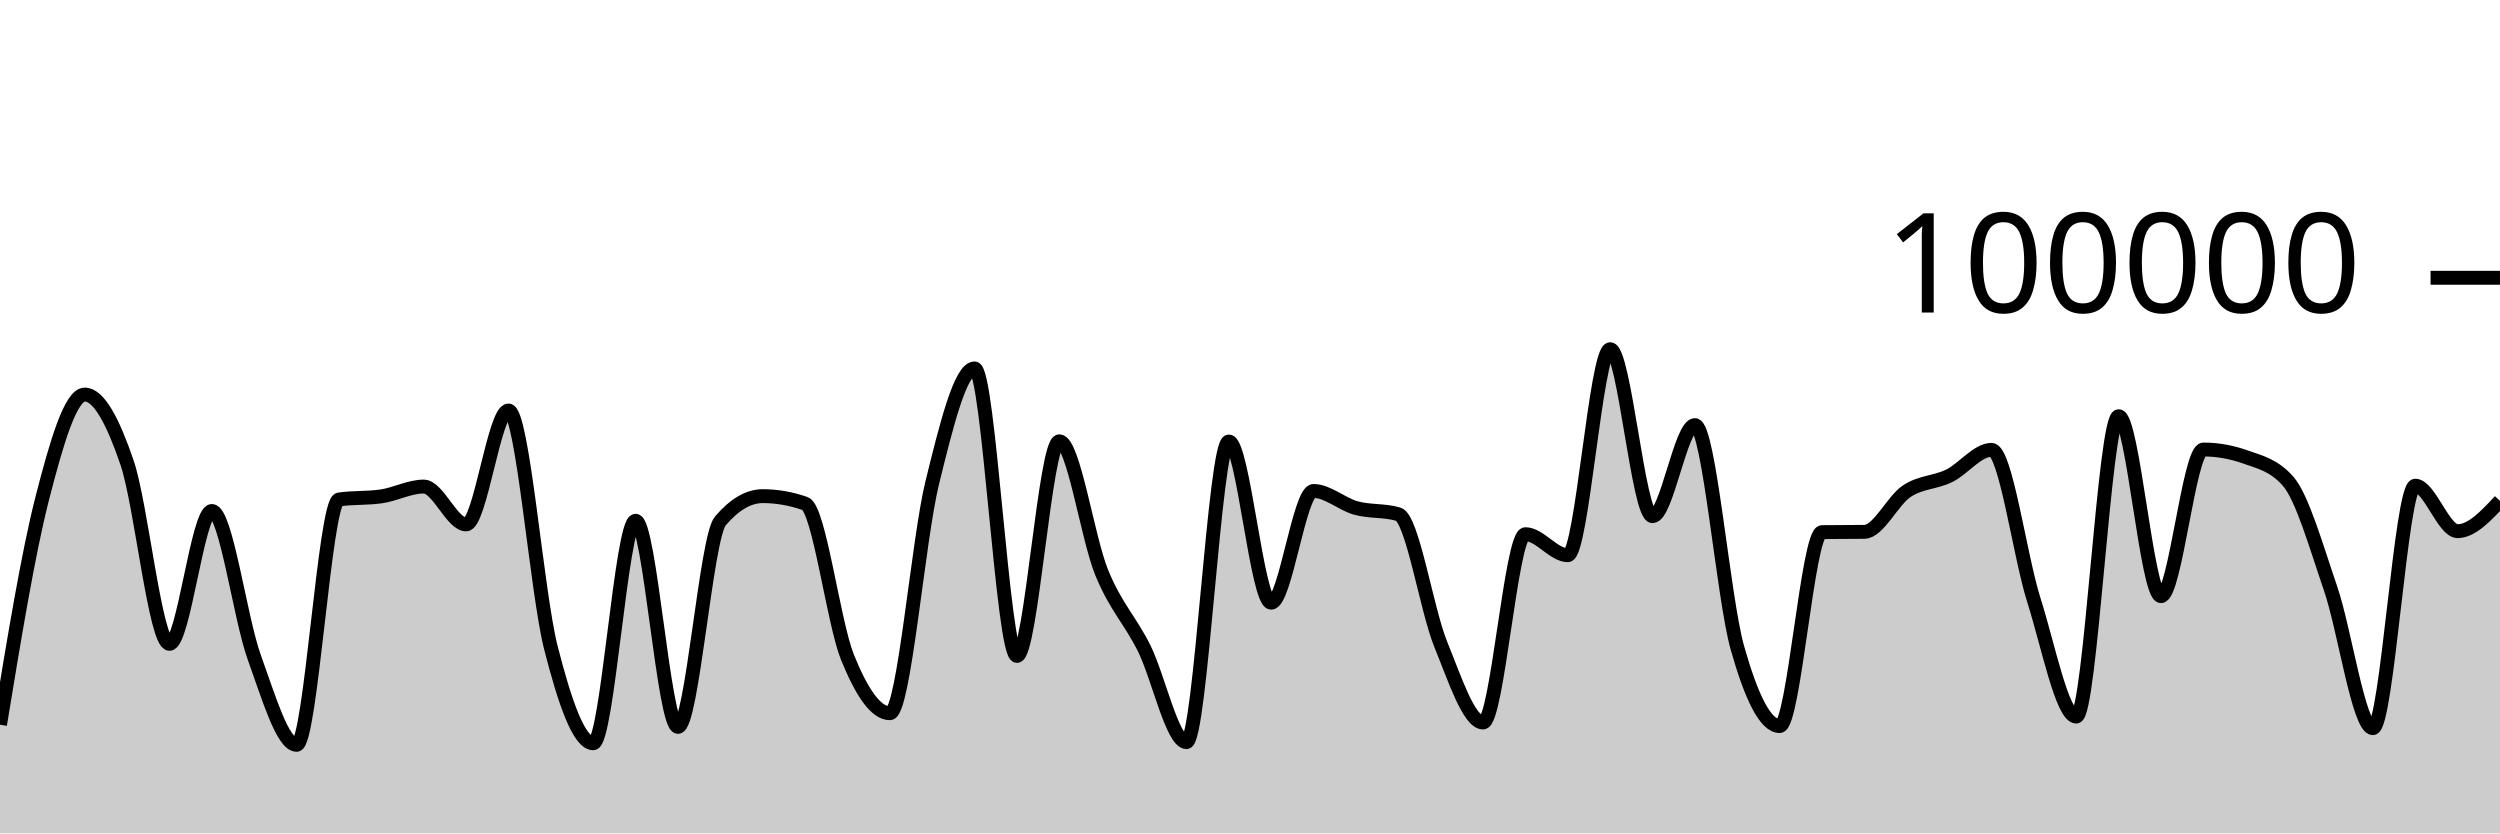
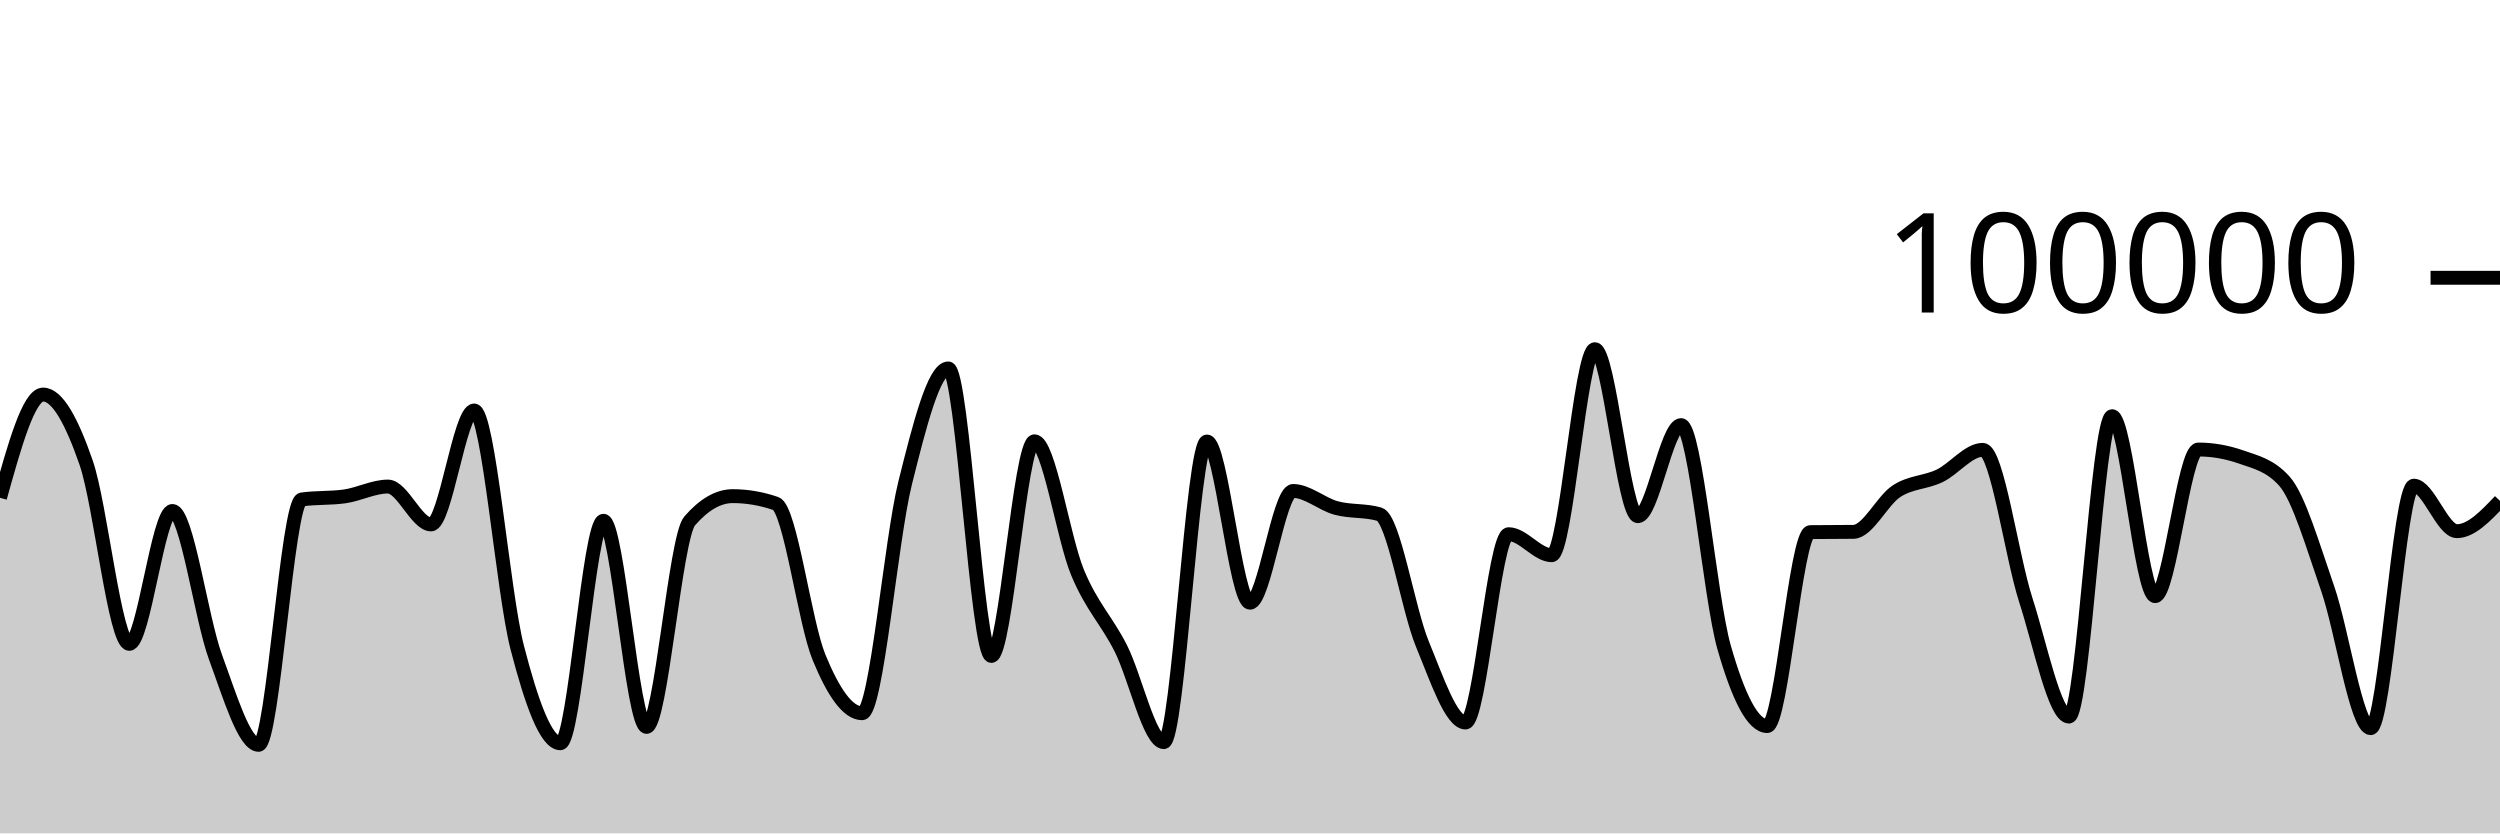
<svg xmlns="http://www.w3.org/2000/svg" viewBox="0 0 180 60">
  <g transform="translate(0,20)">
-     <path class="area" fill="rgba(0, 0, 0, 0.2)" d="M0,32.18C1.017,25.992,2.034,19.804,3.051,15.842C4.068,11.88,5.085,8.408,6.102,8.408C7.119,8.408,8.136,10.336,9.153,13.327C10.169,16.319,11.186,26.357,12.203,26.357C13.22,26.357,14.237,16.79,15.254,16.79C16.271,16.79,17.288,24.513,18.305,27.319C19.322,30.126,20.339,33.628,21.356,33.628C22.373,33.628,23.39,16.111,24.407,15.962C25.424,15.813,26.441,15.887,27.458,15.738C28.475,15.589,29.492,15.032,30.508,15.032C31.525,15.032,32.542,17.758,33.559,17.758C34.576,17.758,35.593,9.556,36.61,9.556C37.627,9.556,38.644,22.63,39.661,26.624C40.678,30.617,41.695,33.514,42.712,33.514C43.729,33.514,44.746,17.495,45.763,17.495C46.78,17.495,47.797,32.336,48.814,32.336C49.831,32.336,50.847,18.698,51.864,17.508C52.881,16.317,53.898,15.722,54.915,15.722C55.932,15.722,56.949,15.9,57.966,16.256C58.983,16.611,60,24.805,61.017,27.321C62.034,29.837,63.051,31.352,64.068,31.352C65.085,31.352,66.102,18.902,67.119,14.764C68.136,10.626,69.153,6.526,70.169,6.526C71.186,6.526,72.203,27.227,73.22,27.227C74.237,27.227,75.254,11.773,76.271,11.773C77.288,11.773,78.305,18.743,79.322,21.225C80.339,23.707,81.356,24.63,82.373,26.665C83.39,28.699,84.407,33.433,85.424,33.433C86.441,33.433,87.458,11.787,88.475,11.787C89.492,11.787,90.508,23.394,91.525,23.394C92.542,23.394,93.559,15.35,94.576,15.35C95.593,15.35,96.61,16.298,97.627,16.577C98.644,16.855,99.661,16.725,100.678,17.022C101.695,17.318,102.712,23.88,103.729,26.38C104.746,28.879,105.763,32.02,106.78,32.02C107.797,32.02,108.814,18.462,109.831,18.462C110.847,18.462,111.864,19.976,112.881,19.976C113.898,19.976,114.915,5.142,115.932,5.142C116.949,5.142,117.966,17.164,118.983,17.164C120,17.164,121.017,10.608,122.034,10.608C123.051,10.608,124.068,23.007,125.085,26.618C126.102,30.229,127.119,32.277,128.136,32.277C129.153,32.277,130.169,18.327,131.186,18.313C132.203,18.3,133.22,18.306,134.237,18.293C135.254,18.279,136.271,16.037,137.288,15.365C138.305,14.693,139.322,14.757,140.339,14.261C141.356,13.765,142.373,12.389,143.39,12.389C144.407,12.389,145.424,20.017,146.441,23.218C147.458,26.418,148.475,31.594,149.492,31.594C150.508,31.594,151.525,9.967,152.542,9.967C153.559,9.967,154.576,22.922,155.593,22.922C156.61,22.922,157.627,12.365,158.644,12.365C159.661,12.365,160.678,12.547,161.695,12.91C162.712,13.273,163.729,13.491,164.746,14.652C165.763,15.814,166.78,19.395,167.797,22.358C168.814,25.32,169.831,32.427,170.847,32.427C171.864,32.427,172.881,14.969,173.898,14.969C174.915,14.969,175.932,18.244,176.949,18.244C177.966,18.244,178.983,17.154,180,16.065L180,40C178.983,40,177.966,40,176.949,40C175.932,40,174.915,40,173.898,40C172.881,40,171.864,40,170.847,40C169.831,40,168.814,40,167.797,40C166.78,40,165.763,40,164.746,40C163.729,40,162.712,40,161.695,40C160.678,40,159.661,40,158.644,40C157.627,40,156.61,40,155.593,40C154.576,40,153.559,40,152.542,40C151.525,40,150.508,40,149.492,40C148.475,40,147.458,40,146.441,40C145.424,40,144.407,40,143.39,40C142.373,40,141.356,40,140.339,40C139.322,40,138.305,40,137.288,40C136.271,40,135.254,40,134.237,40C133.22,40,132.203,40,131.186,40C130.169,40,129.153,40,128.136,40C127.119,40,126.102,40,125.085,40C124.068,40,123.051,40,122.034,40C121.017,40,120,40,118.983,40C117.966,40,116.949,40,115.932,40C114.915,40,113.898,40,112.881,40C111.864,40,110.847,40,109.831,40C108.814,40,107.797,40,106.78,40C105.763,40,104.746,40,103.729,40C102.712,40,101.695,40,100.678,40C99.661,40,98.644,40,97.627,40C96.61,40,95.593,40,94.576,40C93.559,40,92.542,40,91.525,40C90.508,40,89.492,40,88.475,40C87.458,40,86.441,40,85.424,40C84.407,40,83.39,40,82.373,40C81.356,40,80.339,40,79.322,40C78.305,40,77.288,40,76.271,40C75.254,40,74.237,40,73.22,40C72.203,40,71.186,40,70.169,40C69.153,40,68.136,40,67.119,40C66.102,40,65.085,40,64.068,40C63.051,40,62.034,40,61.017,40C60,40,58.983,40,57.966,40C56.949,40,55.932,40,54.915,40C53.898,40,52.881,40,51.864,40C50.847,40,49.831,40,48.814,40C47.797,40,46.78,40,45.763,40C44.746,40,43.729,40,42.712,40C41.695,40,40.678,40,39.661,40C38.644,40,37.627,40,36.61,40C35.593,40,34.576,40,33.559,40C32.542,40,31.525,40,30.508,40C29.492,40,28.475,40,27.458,40C26.441,40,25.424,40,24.407,40C23.39,40,22.373,40,21.356,40C20.339,40,19.322,40,18.305,40C17.288,40,16.271,40,15.254,40C14.237,40,13.22,40,12.203,40C11.186,40,10.169,40,9.153,40C8.136,40,7.119,40,6.102,40C5.085,40,4.068,40,3.051,40C2.034,40,1.017,40,0,40Z" />
-     <path class="line" stroke="black" fill="none" d="M0,32.18C1.017,25.992,2.034,19.804,3.051,15.842C4.068,11.88,5.085,8.408,6.102,8.408C7.119,8.408,8.136,10.336,9.153,13.327C10.169,16.319,11.186,26.357,12.203,26.357C13.22,26.357,14.237,16.79,15.254,16.79C16.271,16.79,17.288,24.513,18.305,27.319C19.322,30.126,20.339,33.628,21.356,33.628C22.373,33.628,23.39,16.111,24.407,15.962C25.424,15.813,26.441,15.887,27.458,15.738C28.475,15.589,29.492,15.032,30.508,15.032C31.525,15.032,32.542,17.758,33.559,17.758C34.576,17.758,35.593,9.556,36.61,9.556C37.627,9.556,38.644,22.63,39.661,26.624C40.678,30.617,41.695,33.514,42.712,33.514C43.729,33.514,44.746,17.495,45.763,17.495C46.78,17.495,47.797,32.336,48.814,32.336C49.831,32.336,50.847,18.698,51.864,17.508C52.881,16.317,53.898,15.722,54.915,15.722C55.932,15.722,56.949,15.9,57.966,16.256C58.983,16.611,60,24.805,61.017,27.321C62.034,29.837,63.051,31.352,64.068,31.352C65.085,31.352,66.102,18.902,67.119,14.764C68.136,10.626,69.153,6.526,70.169,6.526C71.186,6.526,72.203,27.227,73.22,27.227C74.237,27.227,75.254,11.773,76.271,11.773C77.288,11.773,78.305,18.743,79.322,21.225C80.339,23.707,81.356,24.63,82.373,26.665C83.39,28.699,84.407,33.433,85.424,33.433C86.441,33.433,87.458,11.787,88.475,11.787C89.492,11.787,90.508,23.394,91.525,23.394C92.542,23.394,93.559,15.35,94.576,15.35C95.593,15.35,96.61,16.298,97.627,16.577C98.644,16.855,99.661,16.725,100.678,17.022C101.695,17.318,102.712,23.88,103.729,26.38C104.746,28.879,105.763,32.02,106.78,32.02C107.797,32.02,108.814,18.462,109.831,18.462C110.847,18.462,111.864,19.976,112.881,19.976C113.898,19.976,114.915,5.142,115.932,5.142C116.949,5.142,117.966,17.164,118.983,17.164C120,17.164,121.017,10.608,122.034,10.608C123.051,10.608,124.068,23.007,125.085,26.618C126.102,30.229,127.119,32.277,128.136,32.277C129.153,32.277,130.169,18.327,131.186,18.313C132.203,18.3,133.22,18.306,134.237,18.293C135.254,18.279,136.271,16.037,137.288,15.365C138.305,14.693,139.322,14.757,140.339,14.261C141.356,13.765,142.373,12.389,143.39,12.389C144.407,12.389,145.424,20.017,146.441,23.218C147.458,26.418,148.475,31.594,149.492,31.594C150.508,31.594,151.525,9.967,152.542,9.967C153.559,9.967,154.576,22.922,155.593,22.922C156.61,22.922,157.627,12.365,158.644,12.365C159.661,12.365,160.678,12.547,161.695,12.91C162.712,13.273,163.729,13.491,164.746,14.652C165.763,15.814,166.78,19.395,167.797,22.358C168.814,25.32,169.831,32.427,170.847,32.427C171.864,32.427,172.881,14.969,173.898,14.969C174.915,14.969,175.932,18.244,176.949,18.244C177.966,18.244,178.983,17.154,180,16.065" />
+     <path class="area" fill="rgba(0, 0, 0, 0.2)" d="M0,15.842C1.034,12.125,2.069,8.408,3.103,8.408C4.138,8.408,5.172,10.336,6.207,13.327C7.241,16.319,8.276,26.357,9.31,26.357C10.345,26.357,11.379,16.79,12.414,16.79C13.448,16.79,14.483,24.513,15.517,27.319C16.552,30.126,17.586,33.628,18.621,33.628C19.655,33.628,20.69,16.111,21.724,15.962C22.759,15.813,23.793,15.887,24.828,15.738C25.862,15.589,26.897,15.032,27.931,15.032C28.966,15.032,30,17.758,31.034,17.758C32.069,17.758,33.103,9.556,34.138,9.556C35.172,9.556,36.207,22.63,37.241,26.624C38.276,30.617,39.31,33.514,40.345,33.514C41.379,33.514,42.414,17.495,43.448,17.495C44.483,17.495,45.517,32.336,46.552,32.336C47.586,32.336,48.621,18.698,49.655,17.508C50.69,16.317,51.724,15.722,52.759,15.722C53.793,15.722,54.828,15.9,55.862,16.256C56.897,16.611,57.931,24.805,58.966,27.321C60,29.837,61.034,31.352,62.069,31.352C63.103,31.352,64.138,18.902,65.172,14.764C66.207,10.626,67.241,6.526,68.276,6.526C69.31,6.526,70.345,27.227,71.379,27.227C72.414,27.227,73.448,11.773,74.483,11.773C75.517,11.773,76.552,18.743,77.586,21.225C78.621,23.707,79.655,24.63,80.69,26.665C81.724,28.699,82.759,33.433,83.793,33.433C84.828,33.433,85.862,11.787,86.897,11.787C87.931,11.787,88.966,23.394,90,23.394C91.034,23.394,92.069,15.35,93.103,15.35C94.138,15.35,95.172,16.298,96.207,16.577C97.241,16.855,98.276,16.725,99.31,17.022C100.345,17.318,101.379,23.88,102.414,26.38C103.448,28.879,104.483,32.02,105.517,32.02C106.552,32.02,107.586,18.462,108.621,18.462C109.655,18.462,110.69,19.976,111.724,19.976C112.759,19.976,113.793,5.142,114.828,5.142C115.862,5.142,116.897,17.164,117.931,17.164C118.966,17.164,120,10.608,121.034,10.608C122.069,10.608,123.103,23.007,124.138,26.618C125.172,30.229,126.207,32.277,127.241,32.277C128.276,32.277,129.31,18.327,130.345,18.313C131.379,18.3,132.414,18.306,133.448,18.293C134.483,18.279,135.517,16.037,136.552,15.365C137.586,14.693,138.621,14.757,139.655,14.261C140.69,13.765,141.724,12.389,142.759,12.389C143.793,12.389,144.828,20.017,145.862,23.218C146.897,26.418,147.931,31.594,148.966,31.594C150,31.594,151.034,9.967,152.069,9.967C153.103,9.967,154.138,22.922,155.172,22.922C156.207,22.922,157.241,12.365,158.276,12.365C159.31,12.365,160.345,12.547,161.379,12.91C162.414,13.273,163.448,13.491,164.483,14.652C165.517,15.814,166.552,19.395,167.586,22.358C168.621,25.32,169.655,32.427,170.69,32.427C171.724,32.427,172.759,14.969,173.793,14.969C174.828,14.969,175.862,18.244,176.897,18.244C177.931,18.244,178.966,17.154,180,16.065L180,40C178.966,40,177.931,40,176.897,40C175.862,40,174.828,40,173.793,40C172.759,40,171.724,40,170.69,40C169.655,40,168.621,40,167.586,40C166.552,40,165.517,40,164.483,40C163.448,40,162.414,40,161.379,40C160.345,40,159.31,40,158.276,40C157.241,40,156.207,40,155.172,40C154.138,40,153.103,40,152.069,40C151.034,40,150,40,148.966,40C147.931,40,146.897,40,145.862,40C144.828,40,143.793,40,142.759,40C141.724,40,140.69,40,139.655,40C138.621,40,137.586,40,136.552,40C135.517,40,134.483,40,133.448,40C132.414,40,131.379,40,130.345,40C129.31,40,128.276,40,127.241,40C126.207,40,125.172,40,124.138,40C123.103,40,122.069,40,121.034,40C120,40,118.966,40,117.931,40C116.897,40,115.862,40,114.828,40C113.793,40,112.759,40,111.724,40C110.69,40,109.655,40,108.621,40C107.586,40,106.552,40,105.517,40C104.483,40,103.448,40,102.414,40C101.379,40,100.345,40,99.31,40C98.276,40,97.241,40,96.207,40C95.172,40,94.138,40,93.103,40C92.069,40,91.034,40,90,40C88.966,40,87.931,40,86.897,40C85.862,40,84.828,40,83.793,40C82.759,40,81.724,40,80.69,40C79.655,40,78.621,40,77.586,40C76.552,40,75.517,40,74.483,40C73.448,40,72.414,40,71.379,40C70.345,40,69.31,40,68.276,40C67.241,40,66.207,40,65.172,40C64.138,40,63.103,40,62.069,40C61.034,40,60,40,58.966,40C57.931,40,56.897,40,55.862,40C54.828,40,53.793,40,52.759,40C51.724,40,50.69,40,49.655,40C48.621,40,47.586,40,46.552,40C45.517,40,44.483,40,43.448,40C42.414,40,41.379,40,40.345,40C39.31,40,38.276,40,37.241,40C36.207,40,35.172,40,34.138,40C33.103,40,32.069,40,31.034,40C30,40,28.966,40,27.931,40C26.897,40,25.862,40,24.828,40C23.793,40,22.759,40,21.724,40C20.69,40,19.655,40,18.621,40C17.586,40,16.552,40,15.517,40C14.483,40,13.448,40,12.414,40C11.379,40,10.345,40,9.31,40C8.276,40,7.241,40,6.207,40C5.172,40,4.138,40,3.103,40C2.069,40,1.034,40,0,40Z" />
+     <path class="line" stroke="black" fill="none" d="M0,15.842C1.034,12.125,2.069,8.408,3.103,8.408C4.138,8.408,5.172,10.336,6.207,13.327C7.241,16.319,8.276,26.357,9.31,26.357C10.345,26.357,11.379,16.79,12.414,16.79C13.448,16.79,14.483,24.513,15.517,27.319C16.552,30.126,17.586,33.628,18.621,33.628C19.655,33.628,20.69,16.111,21.724,15.962C22.759,15.813,23.793,15.887,24.828,15.738C25.862,15.589,26.897,15.032,27.931,15.032C28.966,15.032,30,17.758,31.034,17.758C32.069,17.758,33.103,9.556,34.138,9.556C35.172,9.556,36.207,22.63,37.241,26.624C38.276,30.617,39.31,33.514,40.345,33.514C41.379,33.514,42.414,17.495,43.448,17.495C44.483,17.495,45.517,32.336,46.552,32.336C47.586,32.336,48.621,18.698,49.655,17.508C50.69,16.317,51.724,15.722,52.759,15.722C53.793,15.722,54.828,15.9,55.862,16.256C56.897,16.611,57.931,24.805,58.966,27.321C60,29.837,61.034,31.352,62.069,31.352C63.103,31.352,64.138,18.902,65.172,14.764C66.207,10.626,67.241,6.526,68.276,6.526C69.31,6.526,70.345,27.227,71.379,27.227C72.414,27.227,73.448,11.773,74.483,11.773C75.517,11.773,76.552,18.743,77.586,21.225C78.621,23.707,79.655,24.63,80.69,26.665C81.724,28.699,82.759,33.433,83.793,33.433C84.828,33.433,85.862,11.787,86.897,11.787C87.931,11.787,88.966,23.394,90,23.394C91.034,23.394,92.069,15.35,93.103,15.35C94.138,15.35,95.172,16.298,96.207,16.577C97.241,16.855,98.276,16.725,99.31,17.022C100.345,17.318,101.379,23.88,102.414,26.38C103.448,28.879,104.483,32.02,105.517,32.02C106.552,32.02,107.586,18.462,108.621,18.462C109.655,18.462,110.69,19.976,111.724,19.976C112.759,19.976,113.793,5.142,114.828,5.142C115.862,5.142,116.897,17.164,117.931,17.164C118.966,17.164,120,10.608,121.034,10.608C122.069,10.608,123.103,23.007,124.138,26.618C125.172,30.229,126.207,32.277,127.241,32.277C128.276,32.277,129.31,18.327,130.345,18.313C131.379,18.3,132.414,18.306,133.448,18.293C134.483,18.279,135.517,16.037,136.552,15.365C137.586,14.693,138.621,14.757,139.655,14.261C140.69,13.765,141.724,12.389,142.759,12.389C143.793,12.389,144.828,20.017,145.862,23.218C146.897,26.418,147.931,31.594,148.966,31.594C150,31.594,151.034,9.967,152.069,9.967C153.103,9.967,154.138,22.922,155.172,22.922C156.207,22.922,157.241,12.365,158.276,12.365C159.31,12.365,160.345,12.547,161.379,12.91C162.414,13.273,163.448,13.491,164.483,14.652C165.517,15.814,166.552,19.395,167.586,22.358C168.621,25.32,169.655,32.427,170.69,32.427C171.724,32.427,172.759,14.969,173.793,14.969C174.828,14.969,175.862,18.244,176.897,18.244C177.931,18.244,178.966,17.154,180,16.065" />
    <path class="axis-ceiling" stroke-width="1" stroke="black" fill="none" d="M175,0L180,0" />
    <text class="axis-ceiling-label" font-family="sans-serif" text-anchor="end" font-size="10px" x="170" y="2.5">100000</text>
  </g>
</svg>
